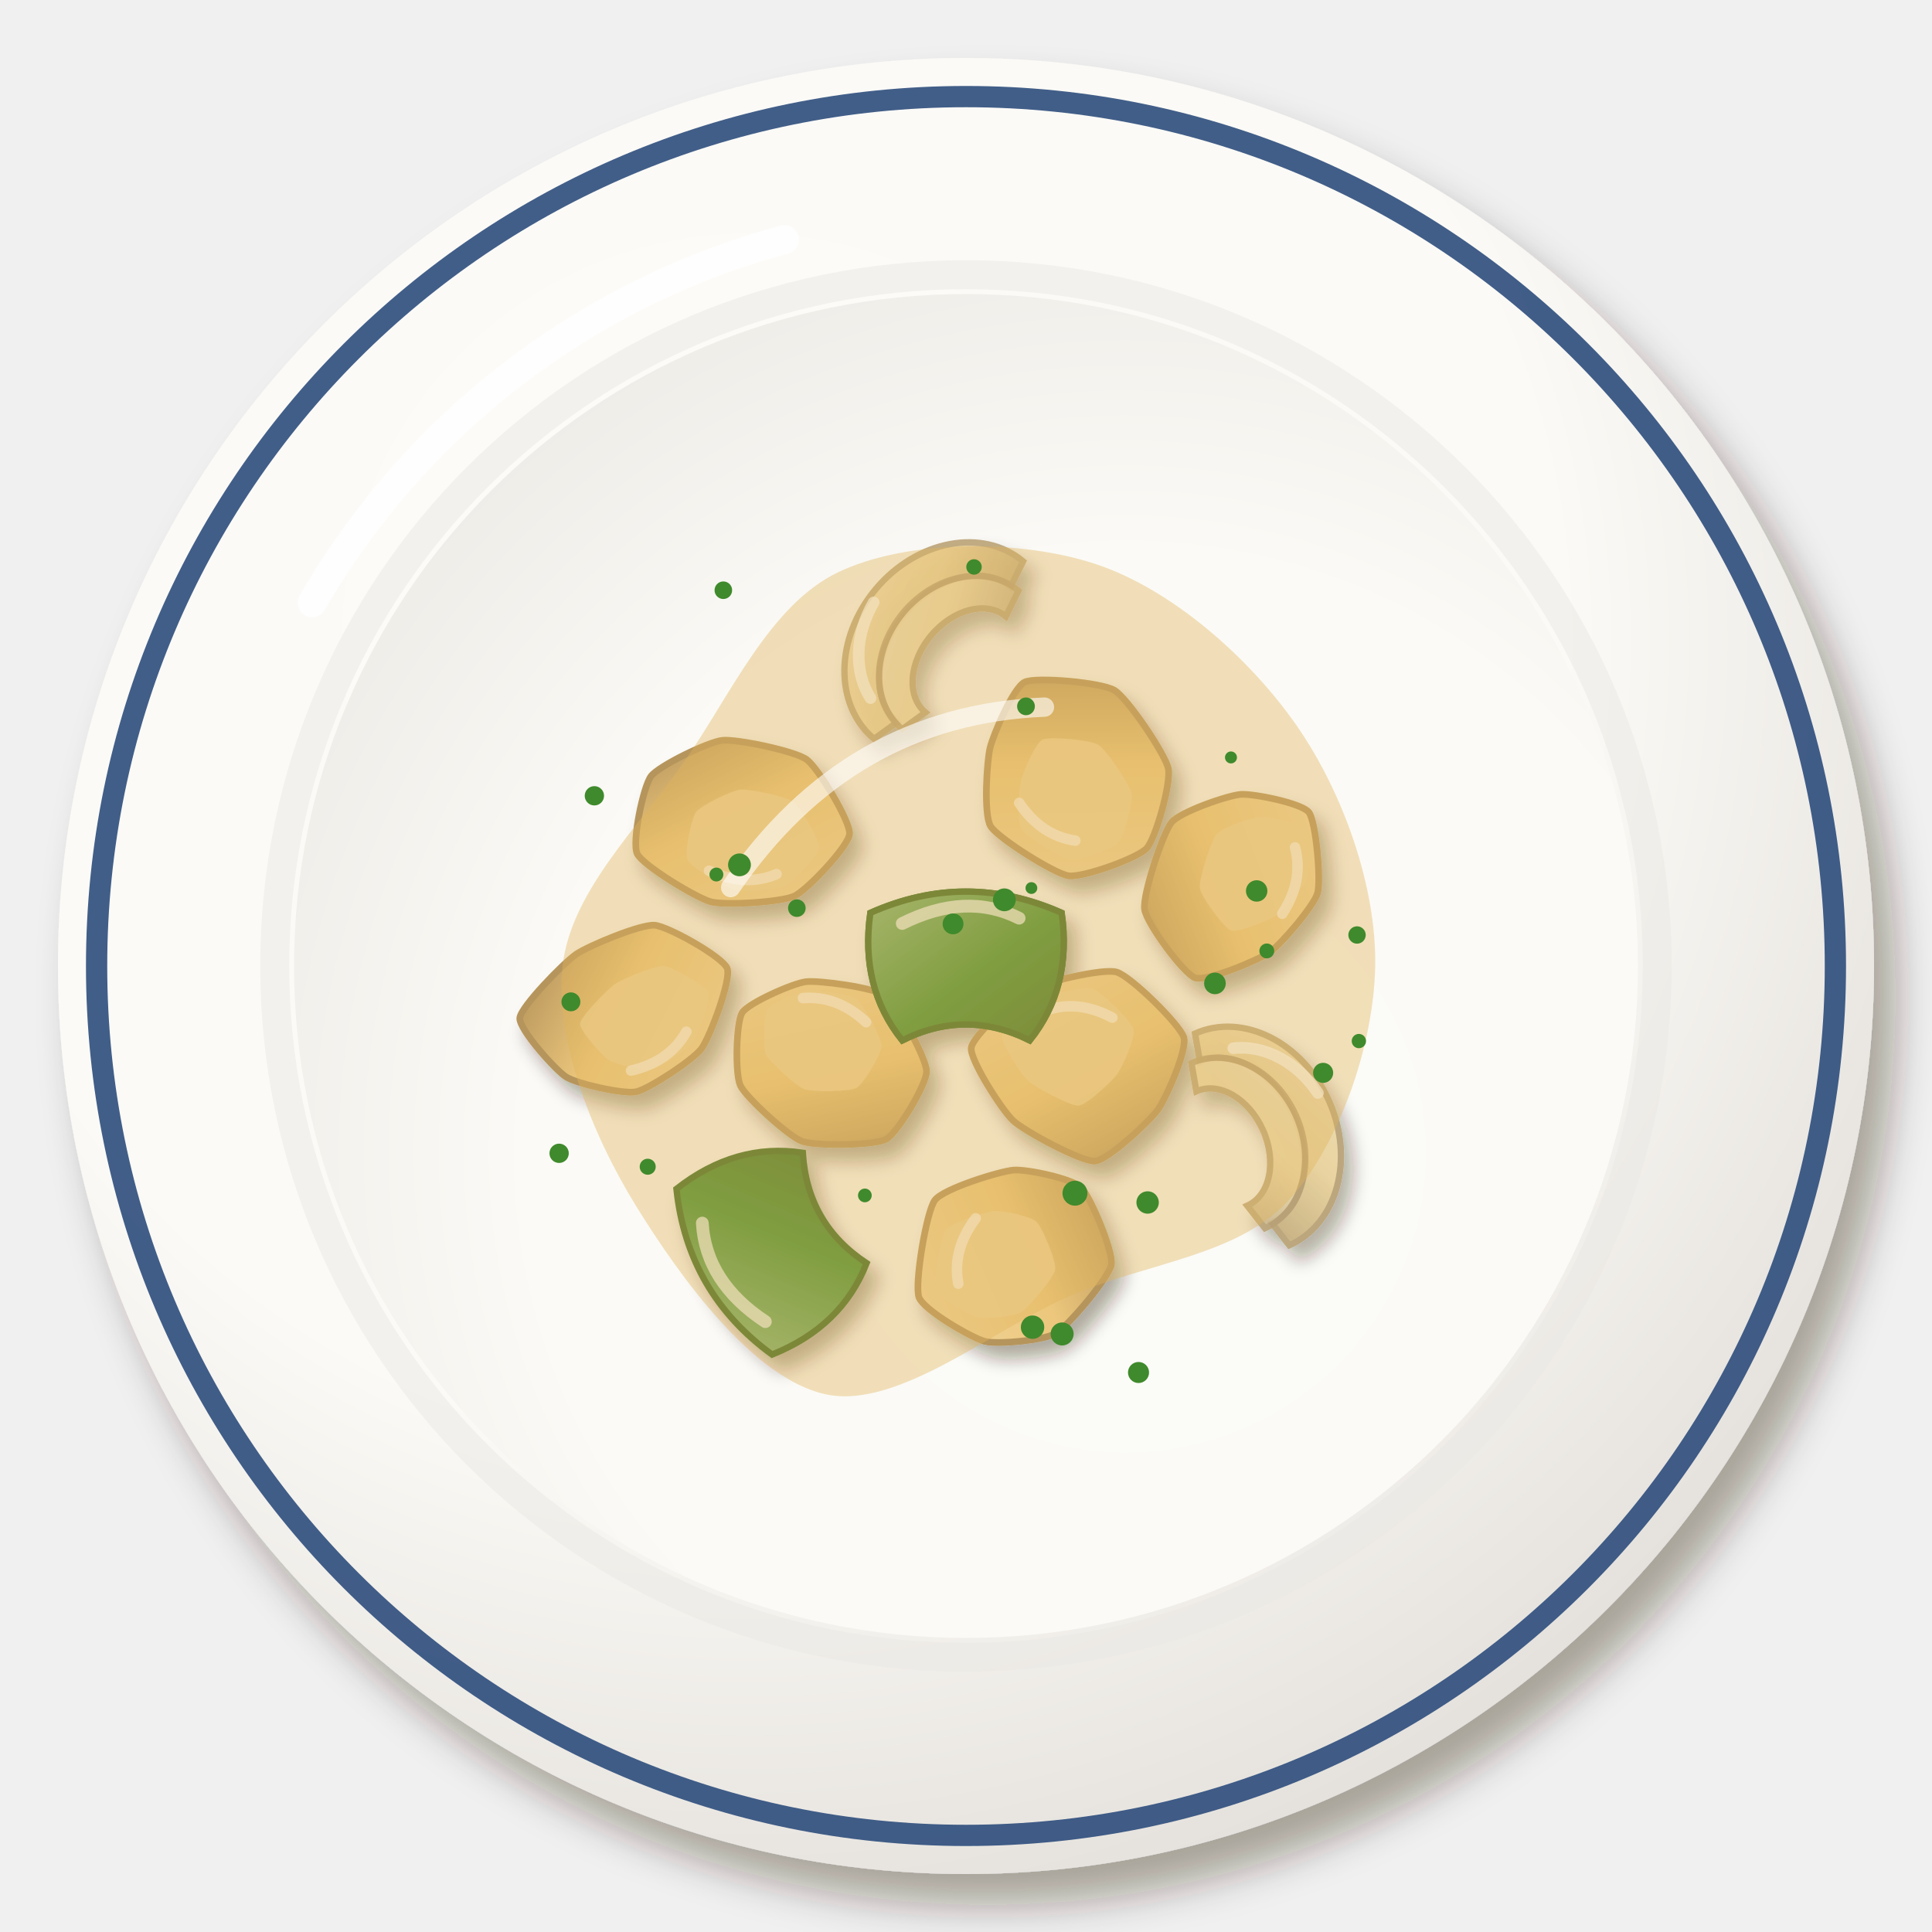
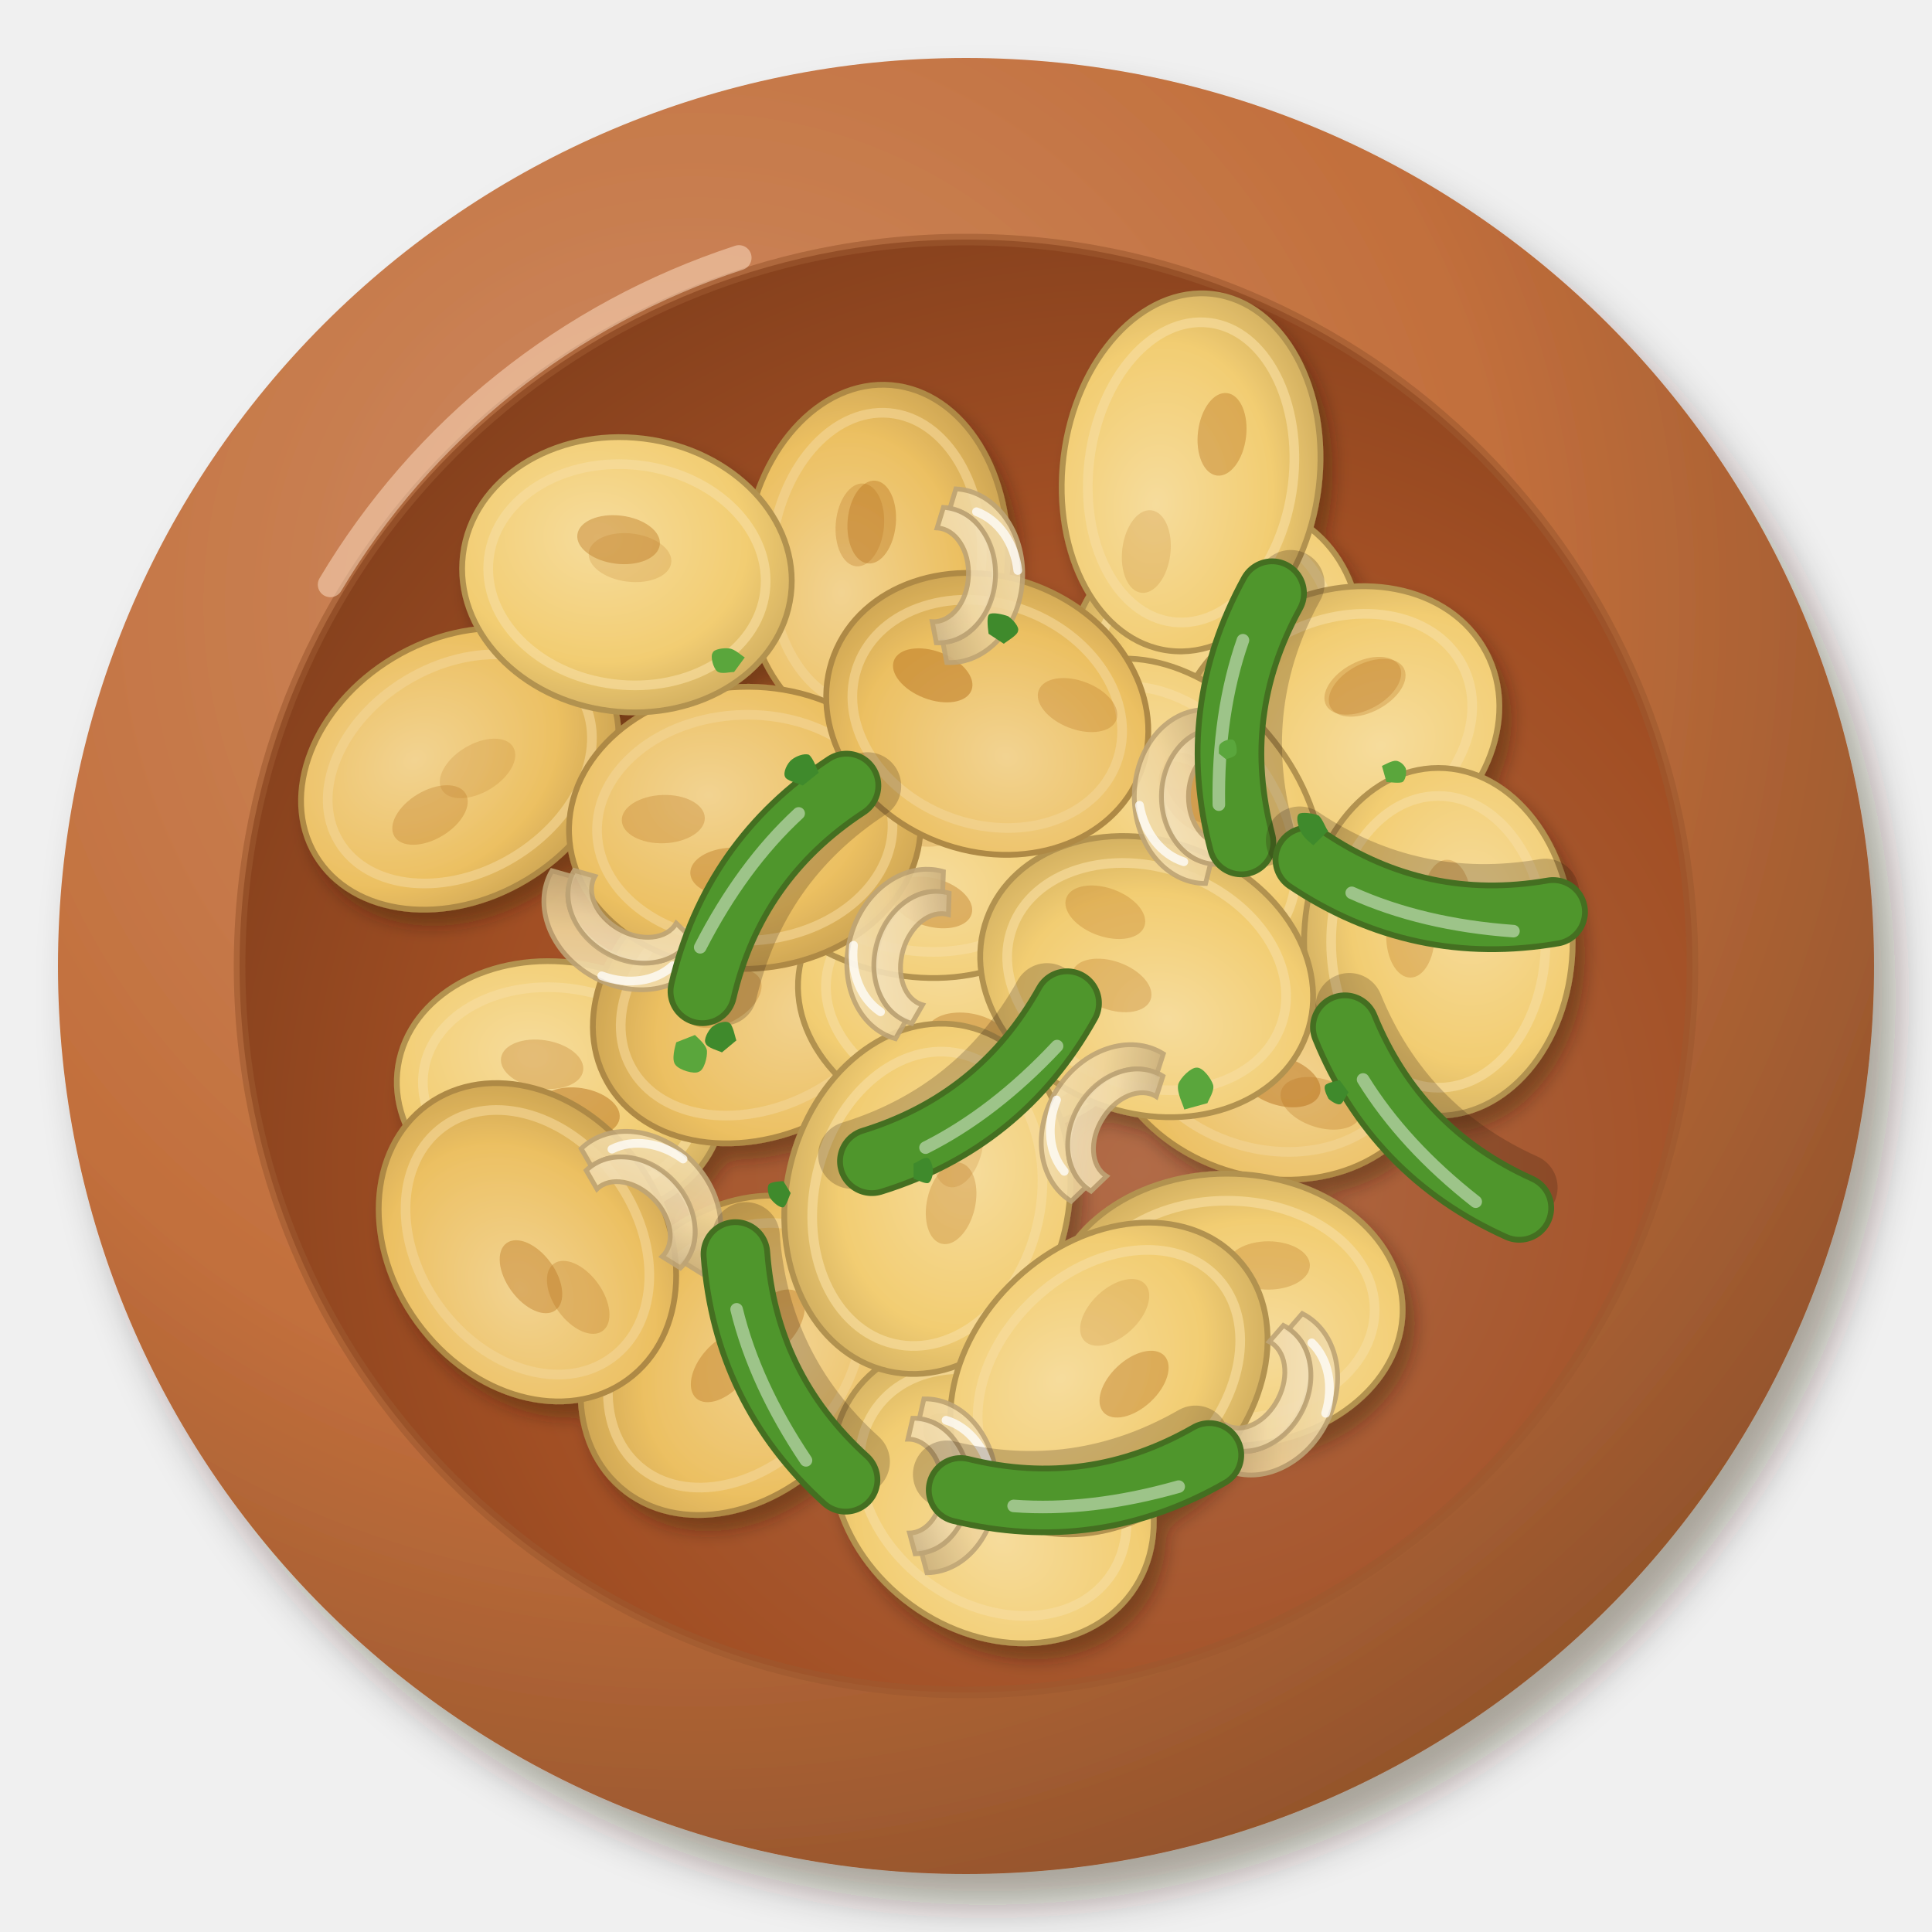
<svg xmlns="http://www.w3.org/2000/svg" viewBox="0 0 200 200" width="400" height="400">
  <defs>
    <filter id="es_patataspobre-1" x="-30%" y="-30%" width="160%" height="160%">
      <feDropShadow dx="2.24" dy="3.2" stdDeviation="2.08" flood-color="#2b1607" flood-opacity=".36" />
    </filter>
-     <radialGradient id="es_patataspobre-2" cx="0.38" cy="0.32" r=".75">
-       <stop offset="0" stop-color="#fcfbf8" />
-       <stop offset=".6" stop-color="#fbfaf6" />
-       <stop offset="1" stop-color="#e2ded9" />
+     <radialGradient id="es_patataspobre-2" cx="0.35" cy="0.3" r=".75">
+       <stop offset="0" stop-color="#ce8c63" />
+       <stop offset=".6" stop-color="#c26f3c" />
+       <stop offset="1" stop-color="#94542c" />
    </radialGradient>
    <radialGradient id="es_patataspobre-3" cx="0.62" cy="0.64" r=".75">
-       <stop offset="0" stop-color="#fbfbf7" />
-       <stop offset=".6" stop-color="#fbfaf6" />
-       <stop offset="1" stop-color="#eceae5" />
+       <stop offset="0" stop-color="#b16b47" />
+       <stop offset=".6" stop-color="#a24f24" />
+       <stop offset="1" stop-color="#7e3d1b" />
    </radialGradient>
    <filter id="es_patataspobre-4" x="-30%" y="-30%" width="160%" height="160%">
      <feDropShadow dx="0.98" dy="1.4" stdDeviation="0.91" flood-color="#2b1607" flood-opacity=".36" />
    </filter>
-     <linearGradient id="es_patataspobre-5" x1="0" y1="0" x2="1" y2="1">
-       <stop offset="0" stop-color="#f2d8a3" />
-       <stop offset=".55" stop-color="#ecc77c" />
-       <stop offset="1" stop-color="#b29159" />
-     </linearGradient>
-     <linearGradient id="es_patataspobre-6" x1="0" y1="0" x2="1" y2="1">
-       <stop offset="0" stop-color="#f0e0ba" />
-       <stop offset=".55" stop-color="#ead39c" />
-       <stop offset="1" stop-color="#c4ad7e" />
-     </linearGradient>
+     <radialGradient id="es_patataspobre-5" cx="0.4" cy="0.38" r=".75">
+       <stop offset="0" stop-color="#f2d391" />
+       <stop offset=".6" stop-color="#ecc062" />
+       <stop offset="1" stop-color="#c19a4e" />
+     </radialGradient>
+     <radialGradient id="es_patataspobre-6" cx="0.4" cy="0.38" r=".75">
+       <stop offset="0" stop-color="#f6dc9c" />
+       <stop offset=".6" stop-color="#f2cd72" />
+       <stop offset="1" stop-color="#c6a45a" />
+     </radialGradient>
    <linearGradient id="es_patataspobre-7" x1="0" y1="0" x2="1" y2="1">
-       <stop offset="0" stop-color="#f2e5c4" />
-       <stop offset=".55" stop-color="#eddaab" />
-       <stop offset="1" stop-color="#c6b28a" />
+       <stop offset="0" stop-color="#f4e1b8" />
+       <stop offset=".55" stop-color="#efd49a" />
+       <stop offset="1" stop-color="#c8ae7c" />
    </linearGradient>
    <linearGradient id="es_patataspobre-8" x1="0" y1="0" x2="1" y2="1">
-       <stop offset="0" stop-color="#82b678" />
-       <stop offset=".55" stop-color="#3f8f2f" />
-       <stop offset="1" stop-color="#3a7025" />
+       <stop offset="0" stop-color="#f5e5c3" />
+       <stop offset=".55" stop-color="#f1daa9" />
+       <stop offset="1" stop-color="#c9b288" />
    </linearGradient>
  </defs>
  <g filter="url(#es_patataspobre-1)">
    <circle cx="100" cy="100" r="94" fill="url(#es_patataspobre-2)" />
  </g>
-   <circle cx="100" cy="100" r="90" fill="none" stroke="#2c4c7c" stroke-width="2.2" opacity=".9" />
-   <circle cx="100" cy="100" r="71.56" fill="none" stroke="#eae8e3" stroke-width="3" opacity=".5" />
-   <circle cx="100" cy="100" r="69.56" fill="url(#es_patataspobre-3)" />
-   <path d="M32.32,62.4 A80.84,80.84 0 0 1 81.2,24.8" stroke="#fff" stroke-width="3" fill="none" stroke-linecap="round" opacity=".85" />
+   <circle cx="100" cy="100" r="75.2" fill="url(#es_patataspobre-3)" />
+   <circle cx="100" cy="100" r="75.2" fill="none" stroke="#9c582f" stroke-width="1.2" opacity=".6" />
+   <path d="M34.2,60.52 A77.08,77.08 0 0 1 76.5,26.68" stroke="#ffe2c8" stroke-width="2.6" fill="none" stroke-linecap="round" opacity=".5" />
  <g filter="url(#es_patataspobre-4)">
-     <g transform="translate(110.62 80.4) rotate(222) scale(0.99)">
-       <path d="M10.02,4.29C9.51,5.5 4.06,9.61 2.48,9.92C0.9,10.22 -5.95,8.52 -7.19,7.6C-8.43,6.68 -11.1,1.29 -11.08,-0.11C-11.06,-1.51 -8.19,-6.85 -6.94,-7.7C-5.68,-8.54 1.21,-9.71 2.59,-9.31C3.97,-8.9 7.43,-4.52 8.11,-3.27C8.79,-2.03 10.54,3.09 10.02,4.29Z" fill="url(#es_patataspobre-5)" stroke="#b6955b" stroke-width=".7" />
-       <path d="M4.62,1.06C4.29,1.81 0.92,4.36 -0.06,4.55C-1.04,4.74 -5.29,3.68 -6.06,3.11C-6.83,2.54 -8.48,-0.8 -8.47,-1.67C-8.46,-2.54 -6.68,-5.85 -5.9,-6.37C-5.12,-6.89 -0.85,-7.62 0.01,-7.37C0.86,-7.12 3.01,-4.4 3.43,-3.63C3.85,-2.86 4.94,0.31 4.62,1.06Z" fill="#f0d399" opacity=".85" />
-       <path d="M-5,-4.5 Q-2,-6.5 2,-5.5" stroke="#fff" stroke-width="1.1" fill="none" stroke-linecap="round" opacity=".6" />
-     </g>
-     <g transform="translate(105.24 130.07) rotate(293) scale(0.99)">
-       <path d="M9.29,3.38C8.82,4.6 4.46,9.12 3.08,9.45C1.7,9.77 -4.63,7.77 -5.78,6.94C-6.93,6.11 -9.28,1.75 -9.47,0.41C-9.67,-0.94 -8.97,-6.77 -7.91,-7.74C-6.85,-8.71 0.6,-10.52 2.08,-10.17C3.55,-9.81 7.52,-5.09 8.18,-3.84C8.84,-2.6 9.76,2.17 9.29,3.38Z" fill="url(#es_patataspobre-5)" stroke="#b6955b" stroke-width=".7" />
-       <path d="M4.16,0.5C3.87,1.25 1.16,4.06 0.31,4.26C-0.55,4.46 -4.47,3.22 -5.18,2.7C-5.89,2.19 -7.35,-0.51 -7.47,-1.35C-7.59,-2.18 -7.16,-5.8 -6.5,-6.4C-5.85,-7 -1.23,-8.13 -0.31,-7.9C0.6,-7.68 3.06,-4.75 3.47,-3.98C3.88,-3.21 4.45,-0.26 4.16,0.5Z" fill="#f0d399" opacity=".85" />
-       <path d="M-5,-4.5 Q-2,-6.5 2,-5.5" stroke="#fff" stroke-width="1.1" fill="none" stroke-linecap="round" opacity=".6" />
-     </g>
-     <g transform="translate(76.38 85.17) rotate(191) scale(0.99)">
-       <path d="M9.84,3.04C9.25,4.26 4.66,7.71 3.23,8.15C1.8,8.59 -4.44,8.51 -5.81,7.86C-7.17,7.21 -11.55,2.38 -11.69,1.07C-11.82,-0.24 -8.47,-5.49 -7.29,-6.38C-6.11,-7.27 -0.36,-8.76 1.2,-8.65C2.75,-8.54 8.92,-6.27 9.71,-5.19C10.51,-4.12 10.43,1.81 9.84,3.04Z" fill="url(#es_patataspobre-5)" stroke="#b6955b" stroke-width=".7" />
-       <path d="M4.5,0.28C4.13,1.04 1.29,3.18 0.4,3.45C-0.49,3.73 -4.35,3.68 -5.2,3.27C-6.05,2.87 -8.76,-0.13 -8.85,-0.94C-8.93,-1.75 -6.85,-5 -6.12,-5.56C-5.39,-6.11 -1.83,-7.03 -0.86,-6.96C0.11,-6.89 3.93,-5.48 4.42,-4.82C4.91,-4.16 4.87,-0.47 4.5,0.28Z" fill="#f0d399" opacity=".85" />
-       <path d="M-5,-4.5 Q-2,-6.5 2,-5.5" stroke="#fff" stroke-width="1.1" fill="none" stroke-linecap="round" opacity=".6" />
-     </g>
-     <g transform="translate(128.24 90.95) rotate(109) scale(0.99)">
-       <path d="M6.25,8.27C4.91,8.97 -1.94,9.07 -3.28,8.56C-4.62,8.05 -7.87,3.89 -8.39,2.67C-8.91,1.46 -9.6,-3.67 -8.94,-4.67C-8.29,-5.68 -2.64,-8.2 -1.25,-8.28C0.14,-8.36 5.08,-6.41 6.23,-5.56C7.38,-4.72 11.29,-0.34 11.3,0.93C11.3,2.2 7.59,7.57 6.25,8.27Z" fill="url(#es_patataspobre-5)" stroke="#b6955b" stroke-width=".7" />
-       <path d="M2.27,3.53C1.45,3.96 -2.8,4.02 -3.63,3.71C-4.46,3.39 -6.48,0.81 -6.8,0.06C-7.12,-0.69 -7.55,-3.87 -7.15,-4.5C-6.74,-5.12 -3.23,-6.68 -2.37,-6.73C-1.51,-6.78 1.55,-5.57 2.26,-5.05C2.97,-4.53 5.4,-1.81 5.4,-1.02C5.4,-0.24 3.1,3.1 2.27,3.53Z" fill="#f0d399" opacity=".85" />
-       <path d="M-5,-4.5 Q-2,-6.5 2,-5.5" stroke="#fff" stroke-width="1.1" fill="none" stroke-linecap="round" opacity=".6" />
-     </g>
-     <g transform="translate(85.29 109.62) rotate(29) scale(0.99)">
-       <path d="M9.77,4.17C9.05,5.34 3.65,8.41 2.17,8.64C0.7,8.87 -5.19,7.47 -6.29,6.67C-7.39,5.87 -9.89,1.09 -9.82,-0.09C-9.76,-1.26 -6.68,-5.34 -5.56,-6.15C-4.43,-6.96 1.04,-9.1 2.47,-8.91C3.9,-8.72 9.36,-5.26 10.02,-4.06C10.69,-2.86 10.49,3.01 9.77,4.17Z" fill="url(#es_patataspobre-5)" stroke="#b6955b" stroke-width=".7" />
-       <path d="M4.46,0.99C4.01,1.71 0.66,3.62 -0.25,3.76C-1.17,3.9 -4.82,3.03 -5.5,2.53C-6.18,2.04 -7.73,-0.93 -7.69,-1.66C-7.65,-2.38 -5.74,-4.91 -5.04,-5.41C-4.35,-5.91 -0.95,-7.24 -0.07,-7.13C0.82,-7.01 4.2,-4.86 4.62,-4.12C5.03,-3.37 4.9,0.27 4.46,0.99Z" fill="#f0d399" opacity=".85" />
-       <path d="M-5,-4.5 Q-2,-6.5 2,-5.5" stroke="#fff" stroke-width="1.1" fill="none" stroke-linecap="round" opacity=".6" />
-     </g>
-     <g transform="translate(111.91 110.15) rotate(14) scale(0.99)">
-       <path d="M8.95,2.69C8.41,4.04 5.19,9.05 3.87,9.49C2.55,9.93 -4,8.25 -5.42,7.48C-6.83,6.72 -11.39,2.4 -11.55,1.14C-11.71,-0.11 -8.37,-5.14 -7.19,-6.18C-6.01,-7.23 -0.24,-10.31 1.31,-10.23C2.86,-10.15 9.04,-6.5 9.75,-5.31C10.45,-4.13 9.49,1.33 8.95,2.69Z" fill="url(#es_patataspobre-5)" stroke="#b6955b" stroke-width=".7" />
-       <path d="M3.95,0.07C3.61,0.91 1.62,4.01 0.8,4.28C-0.02,4.56 -4.08,3.51 -4.96,3.04C-5.84,2.56 -8.66,-0.11 -8.76,-0.89C-8.86,-1.67 -6.79,-4.79 -6.06,-5.43C-5.33,-6.08 -1.75,-7.99 -0.79,-7.95C0.17,-7.9 4.01,-5.63 4.44,-4.89C4.88,-4.16 4.28,-0.78 3.95,0.07Z" fill="#f0d399" opacity=".85" />
-       <path d="M-5,-4.5 Q-2,-6.5 2,-5.5" stroke="#fff" stroke-width="1.1" fill="none" stroke-linecap="round" opacity=".6" />
-     </g>
-     <g transform="translate(64.62 105.08) rotate(153) scale(0.99)">
-       <path d="M9.87,4.68C9.25,5.68 3.15,7.74 1.59,7.95C0.04,8.15 -5.88,7.7 -7.11,6.92C-8.34,6.14 -11.95,0.72 -11.81,-0.54C-11.67,-1.8 -6.93,-6.13 -5.61,-6.79C-4.3,-7.45 1.26,-8.06 2.54,-7.71C3.82,-7.36 7.68,-4.15 8.35,-3.01C9.02,-1.88 10.49,3.67 9.87,4.68Z" fill="url(#es_patataspobre-5)" stroke="#b6955b" stroke-width=".7" />
-       <path d="M4.52,1.3C4.14,1.92 0.35,3.2 -0.61,3.33C-1.58,3.46 -5.25,3.17 -6.01,2.69C-6.77,2.21 -9.01,-1.16 -8.92,-1.94C-8.84,-2.71 -5.9,-5.4 -5.08,-5.81C-4.27,-6.22 -0.82,-6.59 -0.02,-6.38C0.77,-6.17 3.16,-4.17 3.58,-3.47C3.99,-2.76 4.9,0.68 4.52,1.3Z" fill="#f0d399" opacity=".85" />
-       <path d="M-5,-4.5 Q-2,-6.5 2,-5.5" stroke="#fff" stroke-width="1.1" fill="none" stroke-linecap="round" opacity=".6" />
-     </g>
-     <g transform="translate(96.36 65.76) rotate(310) scale(1.2)">
-       <path d="M-10,2 A10,8.2 0 0 1 10,2 L7.6,2.6 A7.6,5.472 0 0 0 -7.6,2.6Z" fill="url(#es_patataspobre-6)" stroke="#baa377" stroke-width=".55" opacity=".9" />
-       <path d="M-7.8,3.32 A7.8,6.396 0 0 1 7.8,3.32 L5.4,3.92 A5.4,3.888 0 0 0 -5.4,3.92Z" fill="url(#es_patataspobre-7)" stroke="#baa377" stroke-width=".55" opacity=".9" />
-       <path d="M-7.5,-.5 A8.5,7 0 0 1 -1,-5.6" stroke="#fff" stroke-width="1" fill="none" stroke-linecap="round" opacity=".75" />
-     </g>
-     <g transform="translate(130.78 116.98) rotate(66) scale(1.2)">
-       <path d="M-10,2 A10,8.2 0 0 1 10,2 L7.6,2.6 A7.6,5.472 0 0 0 -7.6,2.6Z" fill="url(#es_patataspobre-6)" stroke="#baa377" stroke-width=".55" opacity=".9" />
-       <path d="M-7.8,3.32 A7.8,6.396 0 0 1 7.8,3.32 L5.4,3.92 A5.4,3.888 0 0 0 -5.4,3.92Z" fill="url(#es_patataspobre-7)" stroke="#baa377" stroke-width=".55" opacity=".9" />
-       <path d="M-7.5,-.5 A8.5,7 0 0 1 -1,-5.6" stroke="#fff" stroke-width="1" fill="none" stroke-linecap="round" opacity=".75" />
-     </g>
-     <g transform="translate(79.74 128.9) rotate(240) scale(1.1)">
-       <path d="M-9,-5 Q0,-9 9,-5 Q10,2 6,7 Q0,4 -6,7 Q-10,2 -9,-5Z" fill="url(#es_patataspobre-8)" stroke="#396a23" stroke-width=".6" />
-       <path d="M-6,-4 Q0,-7 5,-4.5" stroke="#fff" stroke-width="1.2" fill="none" stroke-linecap="round" opacity=".7" />
-     </g>
-     <g transform="translate(100 100) scale(1.1)">
-       <path d="M-9,-5 Q0,-9 9,-5 Q10,2 6,7 Q0,4 -6,7 Q-10,2 -9,-5Z" fill="url(#es_patataspobre-8)" stroke="#396a23" stroke-width=".6" />
-       <path d="M-6,-4 Q0,-7 5,-4.5" stroke="#fff" stroke-width="1.2" fill="none" stroke-linecap="round" opacity=".7" />
-     </g>
-     <g transform="translate(100 100) scale(1.1)">
-       <path d="M-9,-5 Q0,-9 9,-5 Q10,2 6,7 Q0,4 -6,7 Q-10,2 -9,-5Z" fill="url(#es_patataspobre-8)" stroke="#396a23" stroke-width=".6" />
-       <path d="M-6,-4 Q0,-7 5,-4.5" stroke="#fff" stroke-width="1.2" fill="none" stroke-linecap="round" opacity=".7" />
-     </g>
-   </g>
-   <path transform="translate(100 100)" d="M42.36,0C42.22,8.19 38.61,18.59 33.4,24.26C28.18,29.94 19.02,30.67 11.06,34.02C3.09,37.37 -6.88,45.89 -14.41,44.36C-21.95,42.83 -29.61,32.22 -34.17,24.82C-38.72,17.43 -42.59,7.67 -41.76,0C-40.92,-7.67 -33.9,-14.39 -29.15,-21.18C-24.4,-27.97 -20.35,-37.36 -13.24,-40.76C-6.13,-44.16 5.6,-44.23 13.51,-41.58C21.42,-38.93 29.43,-31.8 34.24,-24.87C39.05,-17.95 42.5,-8.19 42.36,0Z" fill="#e0b45a" opacity="0.4" />
-   <path transform="translate(100 100)" d="M-24.36,-8.12 Q-12.18,-25.98 8.12,-26.8" stroke="#fff" stroke-width="2" fill="none" stroke-linecap="round" opacity=".6" />
-   <circle cx="74.16" cy="90.53" r="0.72" fill="#3f8a2c" />
-   <circle cx="76.55" cy="89.53" r="1.18" fill="#3f8a2c" />
-   <circle cx="140.67" cy="107.77" r="0.74" fill="#3f8a2c" />
-   <circle cx="67.05" cy="120.78" r="0.83" fill="#3f8a2c" />
-   <circle cx="131.14" cy="98.44" r="0.77" fill="#3f8a2c" />
-   <circle cx="111.28" cy="123.52" r="1.29" fill="#3f8a2c" />
-   <circle cx="106.77" cy="91.93" r="0.61" fill="#3f8a2c" />
-   <circle cx="136.97" cy="111.06" r="1.04" fill="#3f8a2c" />
-   <circle cx="82.49" cy="94.01" r="0.91" fill="#3f8a2c" />
-   <circle cx="117.86" cy="142.08" r="1.09" fill="#3f8a2c" />
-   <circle cx="89.53" cy="123.75" r="0.71" fill="#3f8a2c" />
-   <circle cx="106.21" cy="73.12" r="0.92" fill="#3f8a2c" />
-   <circle cx="140.48" cy="96.79" r="0.9" fill="#3f8a2c" />
-   <circle cx="130.09" cy="92.23" r="1.11" fill="#3f8a2c" />
-   <circle cx="125.77" cy="101.8" r="1.12" fill="#3f8a2c" />
-   <circle cx="59.1" cy="103.71" r="0.98" fill="#3f8a2c" />
-   <circle cx="118.8" cy="124.48" r="1.16" fill="#3f8a2c" />
-   <circle cx="109.95" cy="138.09" r="1.19" fill="#3f8a2c" />
-   <circle cx="103.97" cy="93.15" r="1.18" fill="#3f8a2c" />
-   <circle cx="74.88" cy="61.1" r="0.91" fill="#3f8a2c" />
-   <circle cx="100.83" cy="58.69" r="0.8" fill="#3f8a2c" />
-   <circle cx="106.89" cy="137.39" r="1.21" fill="#3f8a2c" />
-   <circle cx="98.66" cy="95.64" r="1.08" fill="#3f8a2c" />
-   <circle cx="57.88" cy="119.39" r="1" fill="#3f8a2c" />
-   <circle cx="127.43" cy="78.41" r="0.62" fill="#3f8a2c" />
-   <circle cx="61.53" cy="82.38" r="1" fill="#3f8a2c" />
+     <g transform="translate(131.3 107.3) rotate(198)">
+       <ellipse rx="17.6" ry="14.5" fill="url(#es_patataspobre-5)" stroke="#ae8945" stroke-width=".6" />
+       <ellipse rx="14.8" ry="11.6" fill="none" stroke="#f2d391" stroke-width="1" opacity=".7" />
+       <ellipse cx="-7.3" cy="-4.9" rx="4.3" ry="2.5" fill="#b8721e" opacity="0.3" />
+       <ellipse cx="-2.6" cy="-4" rx="4.3" ry="2.5" fill="#b8721e" opacity="0.5" />
+     </g>
+     <g transform="translate(58 113) rotate(9)">
+       <ellipse rx="17" ry="13.4" fill="url(#es_patataspobre-6)" stroke="#b2924f" stroke-width=".6" />
+       <ellipse rx="14.3" ry="10.7" fill="none" stroke="#f6dc9c" stroke-width="1" opacity=".7" />
+       <ellipse cx="2.2" cy="1.8" rx="4.3" ry="2.5" fill="#b8721e" opacity="0.5" />
+       <ellipse cx="-2.3" cy="-2.5" rx="4.3" ry="2.5" fill="#b8721e" opacity="0.3" />
+     </g>
+     <g transform="translate(125.5 68.8) rotate(121)">
+       <ellipse rx="17.4" ry="14.6" fill="url(#es_patataspobre-6)" stroke="#b2924f" stroke-width=".6" />
+       <ellipse rx="14.6" ry="11.7" fill="none" stroke="#f6dc9c" stroke-width="1" opacity=".7" />
+       <ellipse cx="8.4" cy="-4.6" rx="4.3" ry="2.5" fill="#b8721e" opacity="0.2" />
+       <ellipse cx="7.3" cy="4.8" rx="4.3" ry="2.5" fill="#b8721e" opacity="0.2" />
+     </g>
+     <g transform="translate(76.1 140.3) rotate(131)">
+       <ellipse rx="18.1" ry="14.2" fill="url(#es_patataspobre-5)" stroke="#ae8945" stroke-width=".6" />
+       <ellipse rx="15.2" ry="11.4" fill="none" stroke="#f2d391" stroke-width="1" opacity=".7" />
+       <ellipse cx="1.7" cy="0.1" rx="4.3" ry="2.5" fill="#b8721e" opacity="0.4" />
+       <ellipse cx="-4.9" cy="-0.8" rx="4.3" ry="2.5" fill="#b8721e" opacity="0.4" />
+     </g>
+     <g transform="translate(138.2 75.8) rotate(152)">
+       <ellipse rx="17.7" ry="14.3" fill="url(#es_patataspobre-6)" stroke="#b2924f" stroke-width=".6" />
+       <ellipse rx="14.9" ry="11.4" fill="none" stroke="#f6dc9c" stroke-width="1" opacity=".7" />
+       <ellipse cx="-5.1" cy="2.5" rx="4.3" ry="2.5" fill="#b8721e" opacity="0.3" />
+       <ellipse cx="-4.8" cy="2.9" rx="4.3" ry="2.5" fill="#b8721e" opacity="0.3" />
+     </g>
+     <g transform="translate(102.8 154.5) rotate(216)">
+       <ellipse rx="17.7" ry="14.4" fill="url(#es_patataspobre-6)" stroke="#b2924f" stroke-width=".6" />
+       <ellipse rx="14.9" ry="11.5" fill="none" stroke="#f6dc9c" stroke-width="1" opacity=".7" />
+       <ellipse cx="5.7" cy="2" rx="4.3" ry="2.5" fill="#b8721e" opacity="0.3" />
+       <ellipse cx="-2.4" cy="2.9" rx="4.3" ry="2.5" fill="#b8721e" opacity="0.4" />
+     </g>
+     <g transform="translate(78.9 103) rotate(151)">
+       <ellipse rx="18.4" ry="14.3" fill="url(#es_patataspobre-5)" stroke="#ae8945" stroke-width=".6" />
+       <ellipse rx="15.5" ry="11.4" fill="none" stroke="#f2d391" stroke-width="1" opacity=".7" />
+       <ellipse cx="-8.5" cy="4.5" rx="4.3" ry="2.5" fill="#b8721e" opacity="0.4" />
+       <ellipse cx="3.7" cy="1.6" rx="4.3" ry="2.5" fill="#b8721e" opacity="0.3" />
+     </g>
+     <g transform="translate(100.6 103.3) rotate(10)">
+       <ellipse rx="18.1" ry="14.1" fill="url(#es_patataspobre-6)" stroke="#b2924f" stroke-width=".6" />
+       <ellipse rx="15.2" ry="11.3" fill="none" stroke="#f6dc9c" stroke-width="1" opacity=".7" />
+       <ellipse cx="0.3" cy="4.1" rx="4.3" ry="2.5" fill="#b8721e" opacity="0.4" />
+       <ellipse cx="8.8" cy="-3.2" rx="4.3" ry="2.5" fill="#b8721e" opacity="0.4" />
+     </g>
+     <g transform="translate(127 135.6) rotate(180)">
+       <ellipse rx="18.2" ry="14.1" fill="url(#es_patataspobre-6)" stroke="#b2924f" stroke-width=".6" />
+       <ellipse rx="15.3" ry="11.3" fill="none" stroke="#f6dc9c" stroke-width="1" opacity=".7" />
+       <ellipse cx="8.3" cy="3.5" rx="4.3" ry="2.5" fill="#b8721e" opacity="0.3" />
+       <ellipse cx="-4.3" cy="4.6" rx="4.3" ry="2.5" fill="#b8721e" opacity="0.3" />
+     </g>
+     <g transform="translate(90.7 58) rotate(275)">
+       <ellipse rx="18.2" ry="13.6" fill="url(#es_patataspobre-5)" stroke="#ae8945" stroke-width=".6" />
+       <ellipse rx="15.3" ry="10.9" fill="none" stroke="#f2d391" stroke-width="1" opacity=".7" />
+       <ellipse cx="3.5" cy="-2" rx="4.3" ry="2.5" fill="#b8721e" opacity="0.3" />
+       <ellipse cx="3.9" cy="-0.8" rx="4.3" ry="2.5" fill="#b8721e" opacity="0.4" />
+     </g>
+     <g transform="translate(123.3 48.9) rotate(277)">
+       <ellipse rx="18.6" ry="13.3" fill="url(#es_patataspobre-6)" stroke="#b2924f" stroke-width=".6" />
+       <ellipse rx="15.6" ry="10.6" fill="none" stroke="#f6dc9c" stroke-width="1" opacity=".7" />
+       <ellipse cx="4.3" cy="2.7" rx="4.3" ry="2.5" fill="#b8721e" opacity="0.4" />
+       <ellipse cx="-8.7" cy="-3.6" rx="4.3" ry="2.5" fill="#b8721e" opacity="0.2" />
+     </g>
+     <g transform="translate(121.3 85.1) rotate(52)">
+       <ellipse rx="18.7" ry="13.5" fill="url(#es_patataspobre-6)" stroke="#b2924f" stroke-width=".6" />
+       <ellipse rx="15.7" ry="10.8" fill="none" stroke="#f6dc9c" stroke-width="1" opacity=".7" />
+       <ellipse cx="-1.3" cy="-4" rx="4.3" ry="2.5" fill="#b8721e" opacity="0.3" />
+       <ellipse cx="-0.8" cy="-3.1" rx="4.3" ry="2.5" fill="#b8721e" opacity="0.4" />
+     </g>
+     <g transform="translate(47.6 79.6) rotate(329)">
+       <ellipse rx="17.4" ry="13.4" fill="url(#es_patataspobre-5)" stroke="#ae8945" stroke-width=".6" />
+       <ellipse rx="14.6" ry="10.7" fill="none" stroke="#f2d391" stroke-width="1" opacity=".7" />
+       <ellipse cx="-5.1" cy="2.5" rx="4.3" ry="2.5" fill="#b8721e" opacity="0.3" />
+       <ellipse cx="1.6" cy="0.9" rx="4.3" ry="2.5" fill="#b8721e" opacity="0.2" />
+     </g>
+     <g transform="translate(93.6 87.4) rotate(196)">
+       <ellipse rx="18.4" ry="13.4" fill="url(#es_patataspobre-6)" stroke="#b2924f" stroke-width=".6" />
+       <ellipse rx="15.5" ry="10.7" fill="none" stroke="#f6dc9c" stroke-width="1" opacity=".7" />
+       <ellipse cx="-4.4" cy="-5" rx="4.3" ry="2.5" fill="#b8721e" opacity="0.4" />
+       <ellipse cx="-0.6" cy="2.7" rx="4.3" ry="2.5" fill="#b8721e" opacity="0.2" />
+     </g>
+     <g transform="translate(148.9 97.5) rotate(90)">
+       <ellipse rx="18" ry="13.9" fill="url(#es_patataspobre-6)" stroke="#b2924f" stroke-width=".6" />
+       <ellipse rx="15.1" ry="11.1" fill="none" stroke="#f6dc9c" stroke-width="1" opacity=".7" />
+       <ellipse cx="-0.6" cy="2.9" rx="4.3" ry="2.5" fill="#b8721e" opacity="0.3" />
+       <ellipse cx="-4.2" cy="-0.9" rx="4.3" ry="2.5" fill="#b8721e" opacity="0.3" />
+     </g>
+     <g transform="translate(77.1 85.7) rotate(358)">
+       <ellipse rx="18.2" ry="14.6" fill="url(#es_patataspobre-5)" stroke="#ae8945" stroke-width=".6" />
+       <ellipse rx="15.3" ry="11.7" fill="none" stroke="#f2d391" stroke-width="1" opacity=".7" />
+       <ellipse cx="-1.5" cy="4.5" rx="4.3" ry="2.5" fill="#b8721e" opacity="0.4" />
+       <ellipse cx="-8.4" cy="-1.2" rx="4.3" ry="2.5" fill="#b8721e" opacity="0.3" />
+     </g>
+     <g transform="translate(118.7 101.1) rotate(200)">
+       <ellipse rx="17.6" ry="14.1" fill="url(#es_patataspobre-6)" stroke="#b2924f" stroke-width=".6" />
+       <ellipse rx="14.8" ry="11.3" fill="none" stroke="#f6dc9c" stroke-width="1" opacity=".7" />
+       <ellipse cx="6.3" cy="4.8" rx="4.3" ry="2.5" fill="#b8721e" opacity="0.3" />
+       <ellipse cx="3.1" cy="-2.1" rx="4.3" ry="2.5" fill="#b8721e" opacity="0.3" />
+     </g>
+     <g transform="translate(96 124.1) rotate(103)">
+       <ellipse rx="18.3" ry="14.6" fill="url(#es_patataspobre-6)" stroke="#b2924f" stroke-width=".6" />
+       <ellipse rx="15.4" ry="11.7" fill="none" stroke="#f6dc9c" stroke-width="1" opacity=".7" />
+       <ellipse cx="-0.1" cy="-2.5" rx="4.3" ry="2.5" fill="#b8721e" opacity="0.3" />
+       <ellipse cx="-6" cy="-1.9" rx="4.3" ry="2.5" fill="#b8721e" opacity="0.2" />
+     </g>
+     <g transform="translate(102.2 73.9) rotate(201)">
+       <ellipse rx="17" ry="14.2" fill="url(#es_patataspobre-5)" stroke="#ae8945" stroke-width=".6" />
+       <ellipse rx="14.3" ry="11.4" fill="none" stroke="#f2d391" stroke-width="1" opacity=".7" />
+       <ellipse cx="-8.4" cy="4.2" rx="4.3" ry="2.5" fill="#b8721e" opacity="0.3" />
+       <ellipse cx="6.7" cy="1.7" rx="4.3" ry="2.5" fill="#b8721e" opacity="0.5" />
+     </g>
+     <g transform="translate(114.8 142.7) rotate(317)">
+       <ellipse rx="18.2" ry="14.1" fill="url(#es_patataspobre-6)" stroke="#b2924f" stroke-width=".6" />
+       <ellipse rx="15.3" ry="11.3" fill="none" stroke="#f6dc9c" stroke-width="1" opacity=".7" />
+       <ellipse cx="5.1" cy="-4.6" rx="4.3" ry="2.5" fill="#b8721e" opacity="0.2" />
+       <ellipse cx="1.5" cy="2.2" rx="4.3" ry="2.5" fill="#b8721e" opacity="0.4" />
+     </g>
+     <g transform="translate(64.9 59.5) rotate(7)">
+       <ellipse rx="17.1" ry="14.2" fill="url(#es_patataspobre-6)" stroke="#b2924f" stroke-width=".6" />
+       <ellipse rx="14.4" ry="11.4" fill="none" stroke="#f6dc9c" stroke-width="1" opacity=".7" />
+       <ellipse cx="-1.3" cy="-3.5" rx="4.3" ry="2.5" fill="#b8721e" opacity="0.4" />
+       <ellipse cx="0.1" cy="-1.8" rx="4.3" ry="2.5" fill="#b8721e" opacity="0.2" />
+     </g>
+     <g transform="translate(54.6 128.6) rotate(234)">
+       <ellipse rx="17.6" ry="14.1" fill="url(#es_patataspobre-5)" stroke="#ae8945" stroke-width=".6" />
+       <ellipse rx="14.8" ry="11.3" fill="none" stroke="#f2d391" stroke-width="1" opacity=".7" />
+       <ellipse cx="-7.7" cy="0.9" rx="4.3" ry="2.5" fill="#b8721e" opacity="0.3" />
+       <ellipse cx="-3.1" cy="-1.8" rx="4.3" ry="2.5" fill="#b8721e" opacity="0.4" />
+     </g>
+   </g>
+   <g transform="translate(123 82.46) rotate(270) scale(0.9)">
+     <path d="M-10,2 A10,8.2 0 0 1 10,2 L7.6,2.6 A7.6,5.472 0 0 0 -7.6,2.6Z" fill="url(#es_patataspobre-7)" stroke="#bea475" stroke-width=".55" opacity=".9" />
+     <path d="M-7.8,3.32 A7.8,6.396 0 0 1 7.8,3.32 L5.4,3.92 A5.4,3.888 0 0 0 -5.4,3.92Z" fill="url(#es_patataspobre-8)" stroke="#bea475" stroke-width=".55" opacity=".9" />
+     <path d="M-7.5,-.5 A8.5,7 0 0 1 -1,-5.6" stroke="#fff" stroke-width="1" fill="none" stroke-linecap="round" opacity=".75" />
+   </g>
+   <g transform="translate(93.45 98.38) rotate(286) scale(0.9)">
+     <path d="M-10,2 A10,8.2 0 0 1 10,2 L7.6,2.6 A7.6,5.472 0 0 0 -7.6,2.6Z" fill="url(#es_patataspobre-7)" stroke="#bea475" stroke-width=".55" opacity=".9" />
+     <path d="M-7.8,3.32 A7.8,6.396 0 0 1 7.8,3.32 L5.4,3.92 A5.4,3.888 0 0 0 -5.4,3.92Z" fill="url(#es_patataspobre-8)" stroke="#bea475" stroke-width=".55" opacity=".9" />
+     <path d="M-7.5,-.5 A8.5,7 0 0 1 -1,-5.6" stroke="#fff" stroke-width="1" fill="none" stroke-linecap="round" opacity=".75" />
+   </g>
+   <g transform="translate(97.6 153.78) rotate(89) scale(0.9)">
+     <path d="M-10,2 A10,8.2 0 0 1 10,2 L7.6,2.6 A7.6,5.472 0 0 0 -7.6,2.6Z" fill="url(#es_patataspobre-7)" stroke="#bea475" stroke-width=".55" opacity=".9" />
+     <path d="M-7.8,3.32 A7.8,6.396 0 0 1 7.8,3.32 L5.4,3.92 A5.4,3.888 0 0 0 -5.4,3.92Z" fill="url(#es_patataspobre-8)" stroke="#bea475" stroke-width=".55" opacity=".9" />
+     <path d="M-7.5,-.5 A8.5,7 0 0 1 -1,-5.6" stroke="#fff" stroke-width="1" fill="none" stroke-linecap="round" opacity=".75" />
+   </g>
+   <g transform="translate(114.13 115.77) rotate(302) scale(0.9)">
+     <path d="M-10,2 A10,8.2 0 0 1 10,2 L7.6,2.6 A7.6,5.472 0 0 0 -7.6,2.6Z" fill="url(#es_patataspobre-7)" stroke="#bea475" stroke-width=".55" opacity=".9" />
+     <path d="M-7.8,3.32 A7.8,6.396 0 0 1 7.8,3.32 L5.4,3.92 A5.4,3.888 0 0 0 -5.4,3.92Z" fill="url(#es_patataspobre-8)" stroke="#bea475" stroke-width=".55" opacity=".9" />
+     <path d="M-7.5,-.5 A8.5,7 0 0 1 -1,-5.6" stroke="#fff" stroke-width="1" fill="none" stroke-linecap="round" opacity=".75" />
+   </g>
+   <g transform="translate(100.28 59.69) rotate(93) scale(0.9)">
+     <path d="M-10,2 A10,8.2 0 0 1 10,2 L7.6,2.6 A7.6,5.472 0 0 0 -7.6,2.6Z" fill="url(#es_patataspobre-7)" stroke="#bea475" stroke-width=".55" opacity=".9" />
+     <path d="M-7.8,3.32 A7.8,6.396 0 0 1 7.8,3.32 L5.4,3.92 A5.4,3.888 0 0 0 -5.4,3.92Z" fill="url(#es_patataspobre-8)" stroke="#bea475" stroke-width=".55" opacity=".9" />
+     <path d="M-7.5,-.5 A8.5,7 0 0 1 -1,-5.6" stroke="#fff" stroke-width="1" fill="none" stroke-linecap="round" opacity=".75" />
+   </g>
+   <g transform="translate(67.71 124.13) rotate(46) scale(0.9)">
+     <path d="M-10,2 A10,8.2 0 0 1 10,2 L7.6,2.6 A7.6,5.472 0 0 0 -7.6,2.6Z" fill="url(#es_patataspobre-7)" stroke="#bea475" stroke-width=".55" opacity=".9" />
+     <path d="M-7.8,3.32 A7.8,6.396 0 0 1 7.8,3.32 L5.4,3.92 A5.4,3.888 0 0 0 -5.4,3.92Z" fill="url(#es_patataspobre-8)" stroke="#bea475" stroke-width=".55" opacity=".9" />
+     <path d="M-7.5,-.5 A8.5,7 0 0 1 -1,-5.6" stroke="#fff" stroke-width="1" fill="none" stroke-linecap="round" opacity=".75" />
+   </g>
+   <g transform="translate(132.33 144.82) rotate(117) scale(0.9)">
+     <path d="M-10,2 A10,8.2 0 0 1 10,2 L7.6,2.6 A7.6,5.472 0 0 0 -7.6,2.6Z" fill="url(#es_patataspobre-7)" stroke="#bea475" stroke-width=".55" opacity=".9" />
+     <path d="M-7.8,3.32 A7.8,6.396 0 0 1 7.8,3.32 L5.4,3.92 A5.4,3.888 0 0 0 -5.4,3.92Z" fill="url(#es_patataspobre-8)" stroke="#bea475" stroke-width=".55" opacity=".9" />
+     <path d="M-7.5,-.5 A8.5,7 0 0 1 -1,-5.6" stroke="#fff" stroke-width="1" fill="none" stroke-linecap="round" opacity=".75" />
+   </g>
+   <g transform="translate(64.03 96.2) rotate(210) scale(0.9)">
+     <path d="M-10,2 A10,8.2 0 0 1 10,2 L7.6,2.6 A7.6,5.472 0 0 0 -7.6,2.6Z" fill="url(#es_patataspobre-7)" stroke="#bea475" stroke-width=".55" opacity=".9" />
+     <path d="M-7.8,3.32 A7.8,6.396 0 0 1 7.8,3.32 L5.4,3.92 A5.4,3.888 0 0 0 -5.4,3.92Z" fill="url(#es_patataspobre-8)" stroke="#bea475" stroke-width=".55" opacity=".9" />
+     <path d="M-7.5,-.5 A8.5,7 0 0 1 -1,-5.6" stroke="#fff" stroke-width="1" fill="none" stroke-linecap="round" opacity=".75" />
+   </g>
+   <g transform="translate(81.83 141.5) rotate(244)">
+     <path d="M-13,0 Q0,-5.2 13,0" stroke="#2b1607" stroke-width="7" fill="none" stroke-linecap="round" opacity=".22" transform="translate(1.2 1.8)" />
+     <path d="M-13,0 Q0,-5.2 13,0" stroke="#446f21" stroke-width="7.2" fill="none" stroke-linecap="round" />
+     <path d="M-13,0 Q0,-5.2 13,0" stroke="#4f962c" stroke-width="6" fill="none" stroke-linecap="round" />
+     <path d="M-9.4,-2.8 Q0,-4.1 7.8,-2.4" stroke="#b0d0a0" stroke-width="1.3" fill="none" stroke-linecap="round" opacity=".8" />
+   </g>
+   <g transform="translate(148.25 115.69) rotate(226)">
+     <path d="M-13,0 Q0,-5.2 13,0" stroke="#2b1607" stroke-width="7" fill="none" stroke-linecap="round" opacity=".22" transform="translate(1.2 1.8)" />
+     <path d="M-13,0 Q0,-5.2 13,0" stroke="#446f21" stroke-width="7.2" fill="none" stroke-linecap="round" />
+     <path d="M-13,0 Q0,-5.2 13,0" stroke="#4f962c" stroke-width="6" fill="none" stroke-linecap="round" />
+     <path d="M-9.4,-2.8 Q0,-4.1 7.8,-2.4" stroke="#b0d0a0" stroke-width="1.3" fill="none" stroke-linecap="round" opacity=".8" />
+   </g>
+   <g transform="translate(112.32 152.43) rotate(172)">
+     <path d="M-13,0 Q0,-5.2 13,0" stroke="#2b1607" stroke-width="7" fill="none" stroke-linecap="round" opacity=".22" transform="translate(1.2 1.8)" />
+     <path d="M-13,0 Q0,-5.2 13,0" stroke="#446f21" stroke-width="7.2" fill="none" stroke-linecap="round" />
+     <path d="M-13,0 Q0,-5.2 13,0" stroke="#4f962c" stroke-width="6" fill="none" stroke-linecap="round" />
+     <path d="M-9.4,-2.8 Q0,-4.1 7.8,-2.4" stroke="#b0d0a0" stroke-width="1.3" fill="none" stroke-linecap="round" opacity=".8" />
+   </g>
+   <g transform="translate(130.1 74.31) rotate(277)">
+     <path d="M-13,0 Q0,-5.2 13,0" stroke="#2b1607" stroke-width="7" fill="none" stroke-linecap="round" opacity=".22" transform="translate(1.2 1.8)" />
+     <path d="M-13,0 Q0,-5.2 13,0" stroke="#446f21" stroke-width="7.2" fill="none" stroke-linecap="round" />
+     <path d="M-13,0 Q0,-5.2 13,0" stroke="#4f962c" stroke-width="6" fill="none" stroke-linecap="round" />
+     <path d="M-9.4,-2.8 Q0,-4.1 7.8,-2.4" stroke="#b0d0a0" stroke-width="1.3" fill="none" stroke-linecap="round" opacity=".8" />
+   </g>
+   <g transform="translate(148.06 91.7) rotate(192)">
+     <path d="M-13,0 Q0,-5.2 13,0" stroke="#2b1607" stroke-width="7" fill="none" stroke-linecap="round" opacity=".22" transform="translate(1.2 1.8)" />
+     <path d="M-13,0 Q0,-5.2 13,0" stroke="#446f21" stroke-width="7.2" fill="none" stroke-linecap="round" />
+     <path d="M-13,0 Q0,-5.2 13,0" stroke="#4f962c" stroke-width="6" fill="none" stroke-linecap="round" />
+     <path d="M-9.4,-2.8 Q0,-4.1 7.8,-2.4" stroke="#b0d0a0" stroke-width="1.3" fill="none" stroke-linecap="round" opacity=".8" />
+   </g>
+   <g transform="translate(100.36 112.03) rotate(141)">
+     <path d="M-13,0 Q0,-5.2 13,0" stroke="#2b1607" stroke-width="7" fill="none" stroke-linecap="round" opacity=".22" transform="translate(1.2 1.8)" />
+     <path d="M-13,0 Q0,-5.2 13,0" stroke="#446f21" stroke-width="7.2" fill="none" stroke-linecap="round" />
+     <path d="M-13,0 Q0,-5.2 13,0" stroke="#4f962c" stroke-width="6" fill="none" stroke-linecap="round" />
+     <path d="M-9.4,-2.8 Q0,-4.1 7.8,-2.4" stroke="#b0d0a0" stroke-width="1.3" fill="none" stroke-linecap="round" opacity=".8" />
+   </g>
+   <g transform="translate(80.17 91.97) rotate(305)">
+     <path d="M-13,0 Q0,-5.2 13,0" stroke="#2b1607" stroke-width="7" fill="none" stroke-linecap="round" opacity=".22" transform="translate(1.2 1.8)" />
+     <path d="M-13,0 Q0,-5.2 13,0" stroke="#446f21" stroke-width="7.2" fill="none" stroke-linecap="round" />
+     <path d="M-13,0 Q0,-5.2 13,0" stroke="#4f962c" stroke-width="6" fill="none" stroke-linecap="round" />
+     <path d="M-9.4,-2.8 Q0,-4.1 7.8,-2.4" stroke="#b0d0a0" stroke-width="1.3" fill="none" stroke-linecap="round" opacity=".8" />
+   </g>
+   <path transform="translate(74.59 107.35) rotate(84.79)" d="M1.6,0C1.4,0.3 1,1.5 0.5,1.6C0.1,1.8 -0.8,1.2 -1.1,0.8C-1.4,0.4 -1.7,-0.6 -1.4,-1C-1.2,-1.4 0.2,-1.5 0.5,-1.6" fill="#3f8a2c" />
+   <path transform="translate(135.74 85.72) rotate(83.05)" d="M1.8,0C1.6,0.2 0.9,0.9 0.3,1.1C-0.2,1.3 -1.3,1.5 -1.6,1.1C-1.8,0.8 -1.5,-0.4 -1.2,-0.9C-0.8,-1.3 0.3,-1.5 0.5,-1.7" fill="#3f8a2c" />
+   <path transform="translate(80.65 123.46) rotate(2.29)" d="M1.2,0C1.1,0.2 0.8,1.4 0.5,1.5C0.1,1.6 -0.6,1 -0.9,0.6C-1.1,0.3 -1.3,-0.5 -1.1,-0.8C-0.9,-1.1 0.2,-1.2 0.4,-1.2" fill="#3f8a2c" />
+   <path transform="translate(82.89 79.63) rotate(82.76)" d="M1.7,0C1.5,0.3 1,1.6 0.6,1.7C0.1,1.9 -0.8,1.3 -1.1,0.8C-1.4,0.3 -1.6,-0.5 -1.4,-1C-1.1,-1.4 0.3,-1.7 0.6,-1.8" fill="#3f8a2c" />
+   <path transform="translate(71.51 108.89) rotate(283.78)" d="M1.8,0C1.6,0.3 1.1,1.4 0.5,1.6C-0.1,1.8 -1.5,1.8 -1.8,1.3C-2.2,0.9 -2.1,-0.7 -1.7,-1.2C-1.3,-1.8 0.2,-1.7 0.6,-1.7" fill="#5aa63c" />
+   <path transform="translate(123.96 112.88) rotate(124.55)" d="M2.4,0C2.1,0.3 1.4,1.7 0.6,2C-0.1,2.2 -1.6,1.9 -1.9,1.4C-2.3,0.9 -1.8,-0.5 -1.4,-1C-1,-1.5 0.2,-1.5 0.5,-1.6" fill="#5aa63c" />
+   <path transform="translate(95.64 121.18) rotate(214.2)" d="M1.3,0C1.1,0.2 0.8,1.2 0.4,1.3C0.1,1.4 -0.5,0.9 -0.8,0.5C-1,0.2 -1.3,-0.5 -1.1,-0.8C-0.9,-1.1 0.2,-1.2 0.4,-1.3" fill="#3f8a2c" />
+   <path transform="translate(103.7 64.98) rotate(155.22)" d="M1.5,0C1.4,0.3 1,1.7 0.6,1.8C0.2,1.9 -0.7,1.2 -1.1,0.8C-1.4,0.3 -1.7,-0.7 -1.4,-1C-1.2,-1.4 0.2,-1.5 0.5,-1.6" fill="#3f8a2c" />
+   <path transform="translate(75.32 68.34) rotate(61.48)" d="M1.4,0C1.2,0.3 1,1.3 0.5,1.5C0,1.7 -1.2,1.4 -1.4,1C-1.7,0.7 -1.3,-0.3 -1,-0.7C-0.7,-1.2 0.3,-1.5 0.6,-1.7" fill="#5aa63c" />
+   <path transform="translate(144.47 79.8) rotate(199.72)" d="M1.5,0C1.3,0.2 0.7,0.9 0.3,1C-0.1,1.1 -0.6,0.9 -0.9,0.6C-1.1,0.3 -1.3,-0.4 -1.1,-0.8C-0.9,-1.1 0.2,-1.3 0.5,-1.4" fill="#5aa63c" />
+   <path transform="translate(138.31 113.12) rotate(358.15)" d="M1.3,0C1.1,0.2 0.7,1.1 0.4,1.2C0.1,1.3 -0.5,0.9 -0.8,0.6C-1,0.2 -1.3,-0.5 -1.1,-0.8C-0.9,-1.1 0.2,-1.2 0.4,-1.3" fill="#3f8a2c" />
+   <path transform="translate(126.93 77.74) rotate(160.7)" d="M0.8,0C0.7,0.2 0.6,0.8 0.3,0.9C0,1.1 -0.9,1.1 -1.1,0.8C-1.3,0.5 -1.1,-0.4 -0.9,-0.6C-0.7,-0.9 0.1,-0.8 0.3,-0.8" fill="#5aa63c" />
</svg>
